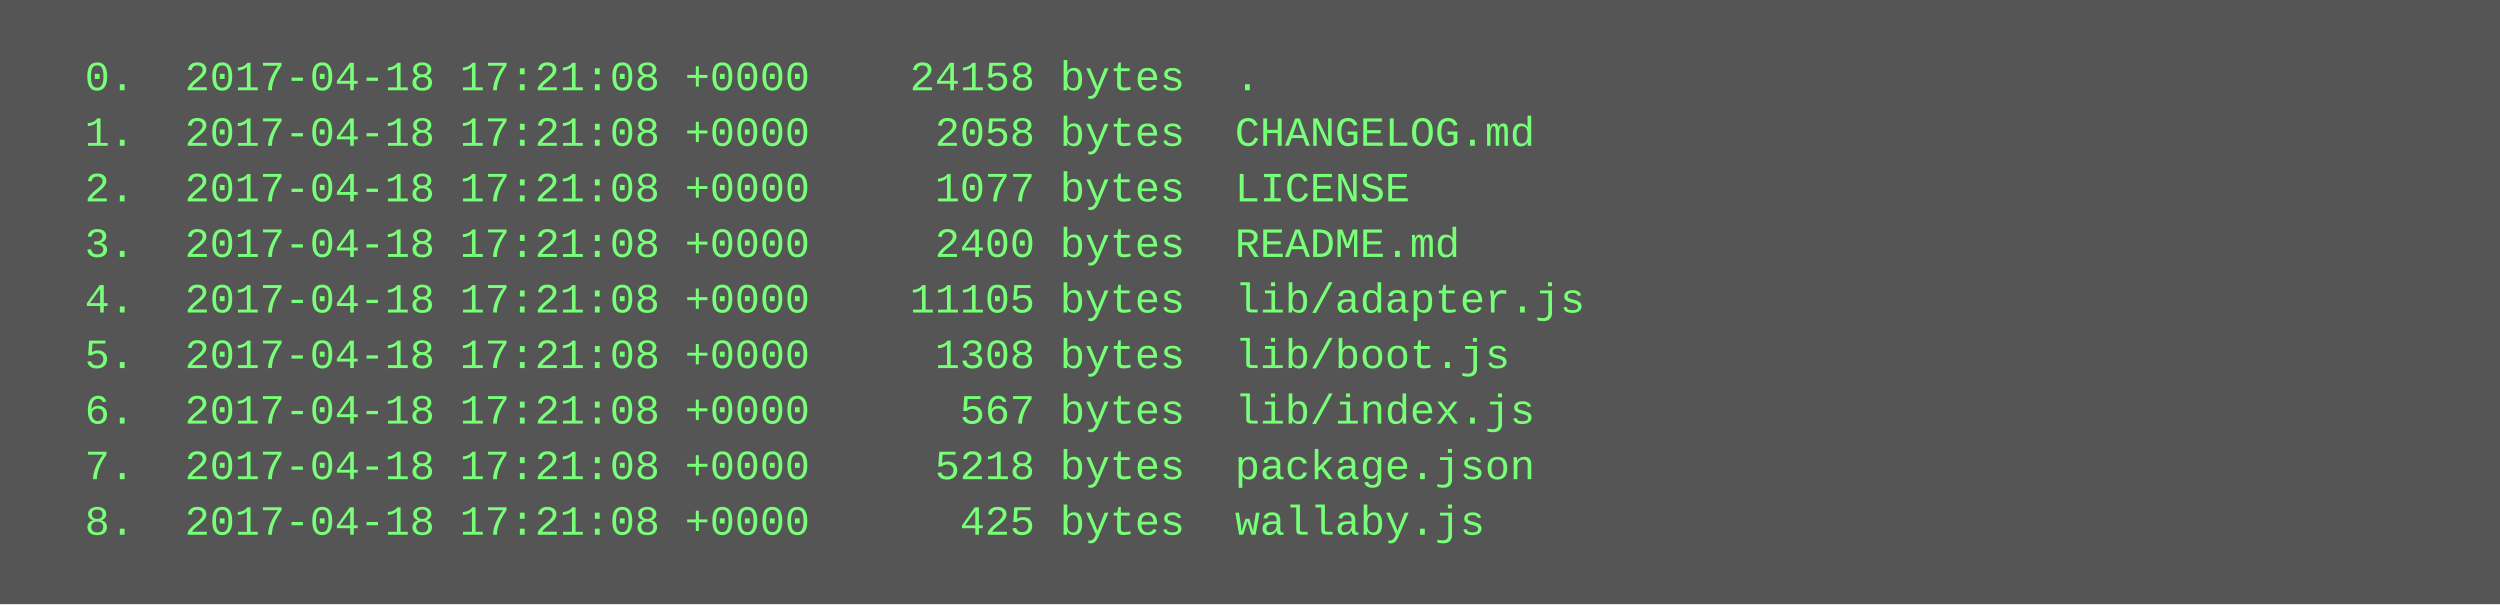
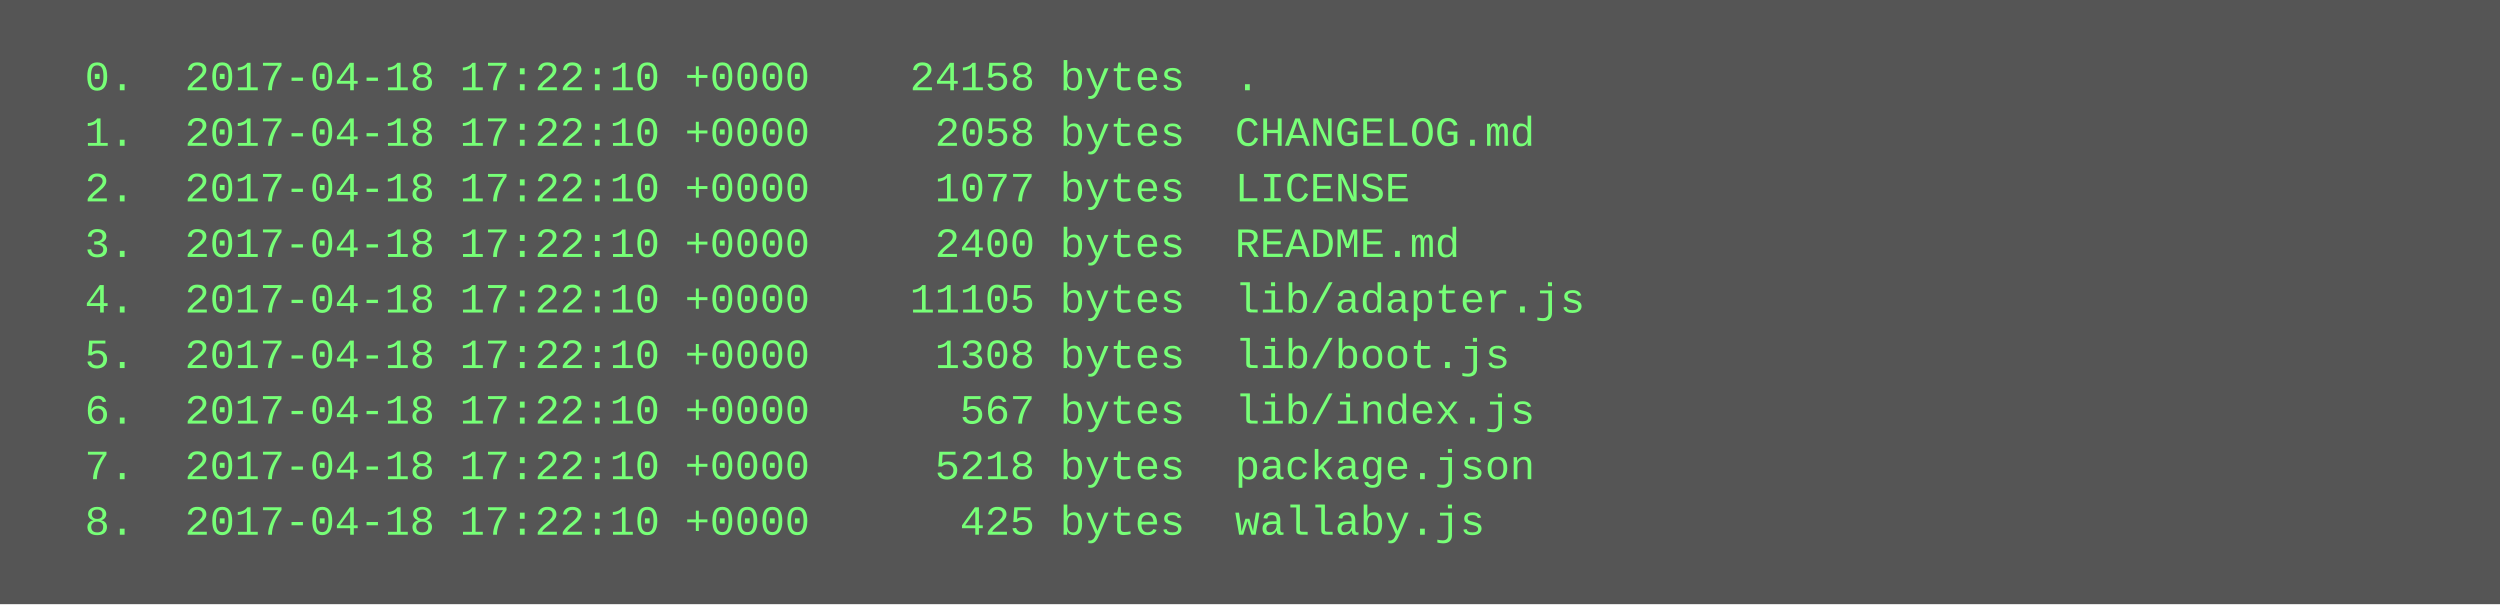
<svg xmlns="http://www.w3.org/2000/svg" height="174" width="720">
  <rect height="174" fill="#555" width="720" />
  <text fill="#7f7" font-family="Courier New" font-size="12" xml:space="preserve">
-     <tspan x="10" y="26">  0.  2017-04-18 17:21:08 +0000    24158 bytes  .</tspan>
-     <tspan x="10" y="42">  1.  2017-04-18 17:21:08 +0000     2058 bytes  CHANGELOG.md</tspan>
-     <tspan x="10" y="58">  2.  2017-04-18 17:21:08 +0000     1077 bytes  LICENSE</tspan>
-     <tspan x="10" y="74">  3.  2017-04-18 17:21:08 +0000     2400 bytes  README.md</tspan>
-     <tspan x="10" y="90">  4.  2017-04-18 17:21:08 +0000    11105 bytes  lib/adapter.js</tspan>
-     <tspan x="10" y="106">  5.  2017-04-18 17:21:08 +0000     1308 bytes  lib/boot.js</tspan>
-     <tspan x="10" y="122">  6.  2017-04-18 17:21:08 +0000      567 bytes  lib/index.js</tspan>
-     <tspan x="10" y="138">  7.  2017-04-18 17:21:08 +0000     5218 bytes  package.json</tspan>
-     <tspan x="10" y="154">  8.  2017-04-18 17:21:08 +0000      425 bytes  wallaby.js</tspan>
+     <tspan x="10" y="26">  0.  2017-04-18 17:22:10 +0000    24158 bytes  .</tspan>
+     <tspan x="10" y="42">  1.  2017-04-18 17:22:10 +0000     2058 bytes  CHANGELOG.md</tspan>
+     <tspan x="10" y="58">  2.  2017-04-18 17:22:10 +0000     1077 bytes  LICENSE</tspan>
+     <tspan x="10" y="74">  3.  2017-04-18 17:22:10 +0000     2400 bytes  README.md</tspan>
+     <tspan x="10" y="90">  4.  2017-04-18 17:22:10 +0000    11105 bytes  lib/adapter.js</tspan>
+     <tspan x="10" y="106">  5.  2017-04-18 17:22:10 +0000     1308 bytes  lib/boot.js</tspan>
+     <tspan x="10" y="122">  6.  2017-04-18 17:22:10 +0000      567 bytes  lib/index.js</tspan>
+     <tspan x="10" y="138">  7.  2017-04-18 17:22:10 +0000     5218 bytes  package.json</tspan>
+     <tspan x="10" y="154">  8.  2017-04-18 17:22:10 +0000      425 bytes  wallaby.js</tspan>
  </text>
</svg>
